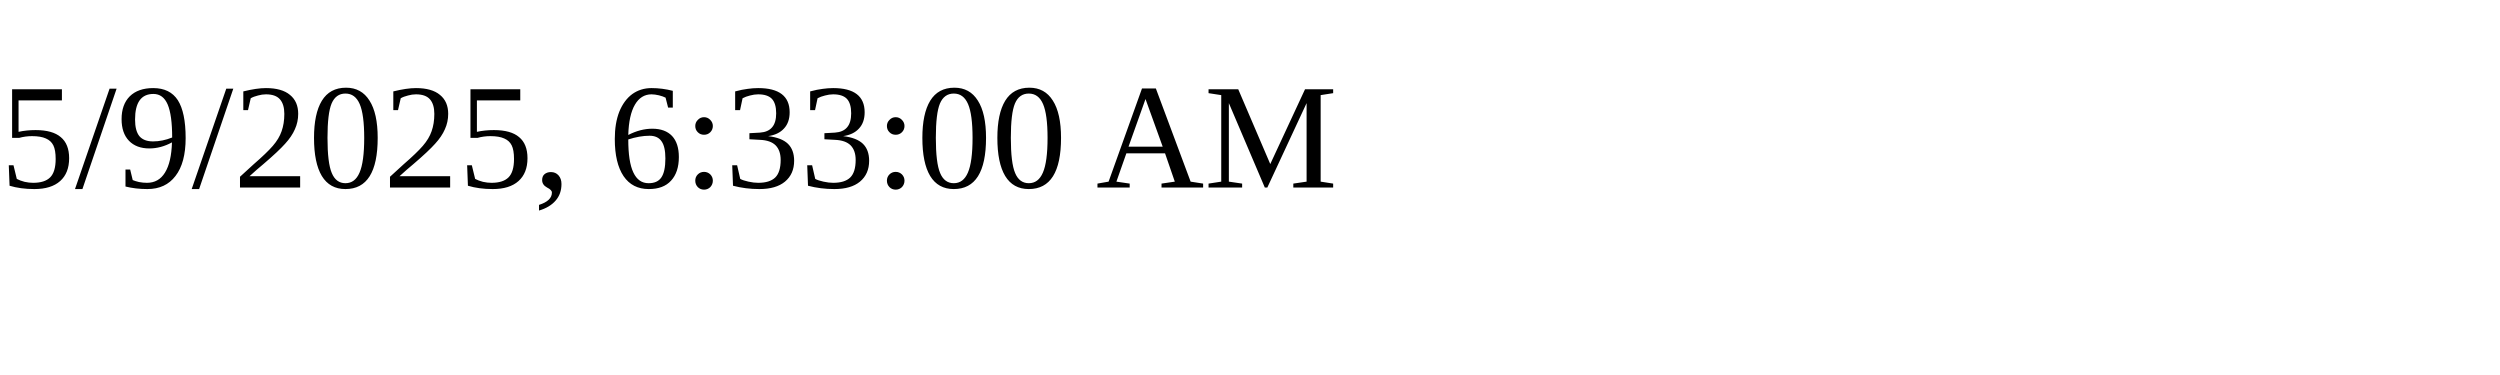
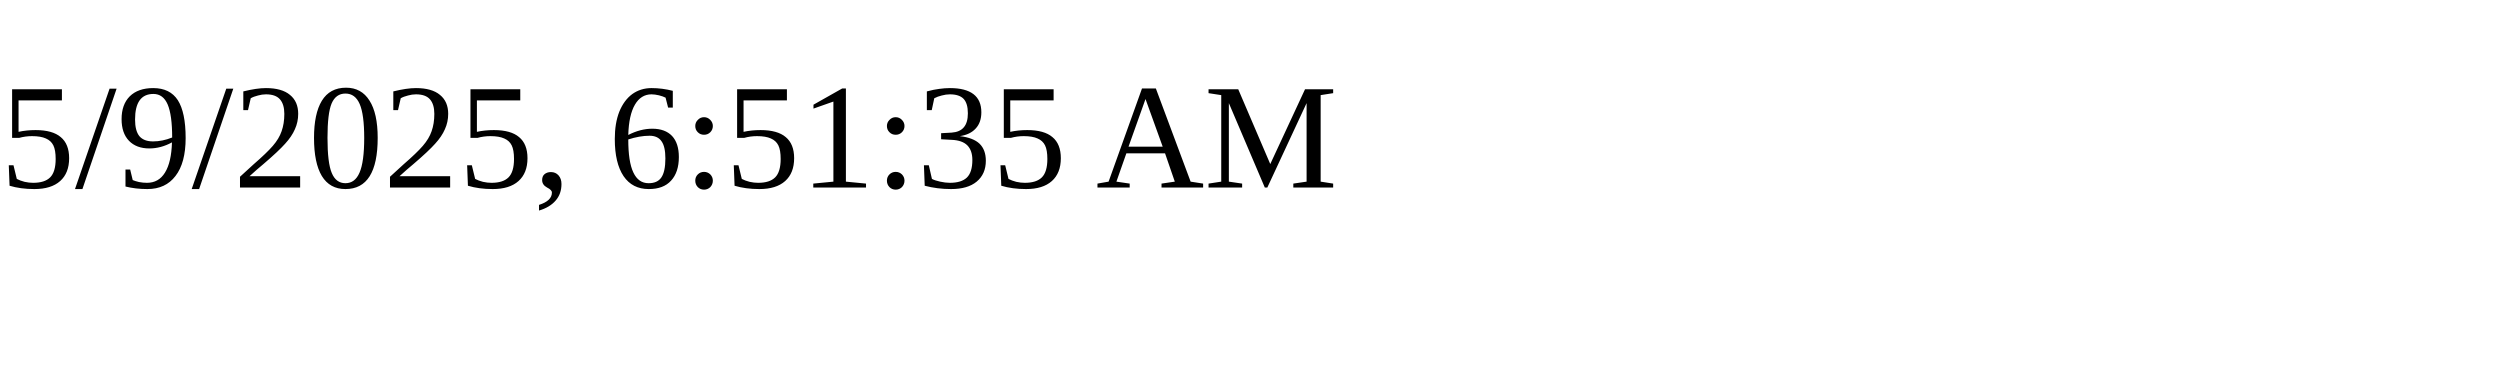
<svg xmlns="http://www.w3.org/2000/svg" height="30" width="200">
-   <text x="0" y="15">5/9/2025, 6:33:00 AM</text>
+   <text x="0" y="15">5/9/2025, 6:51:35 AM</text>
</svg>
